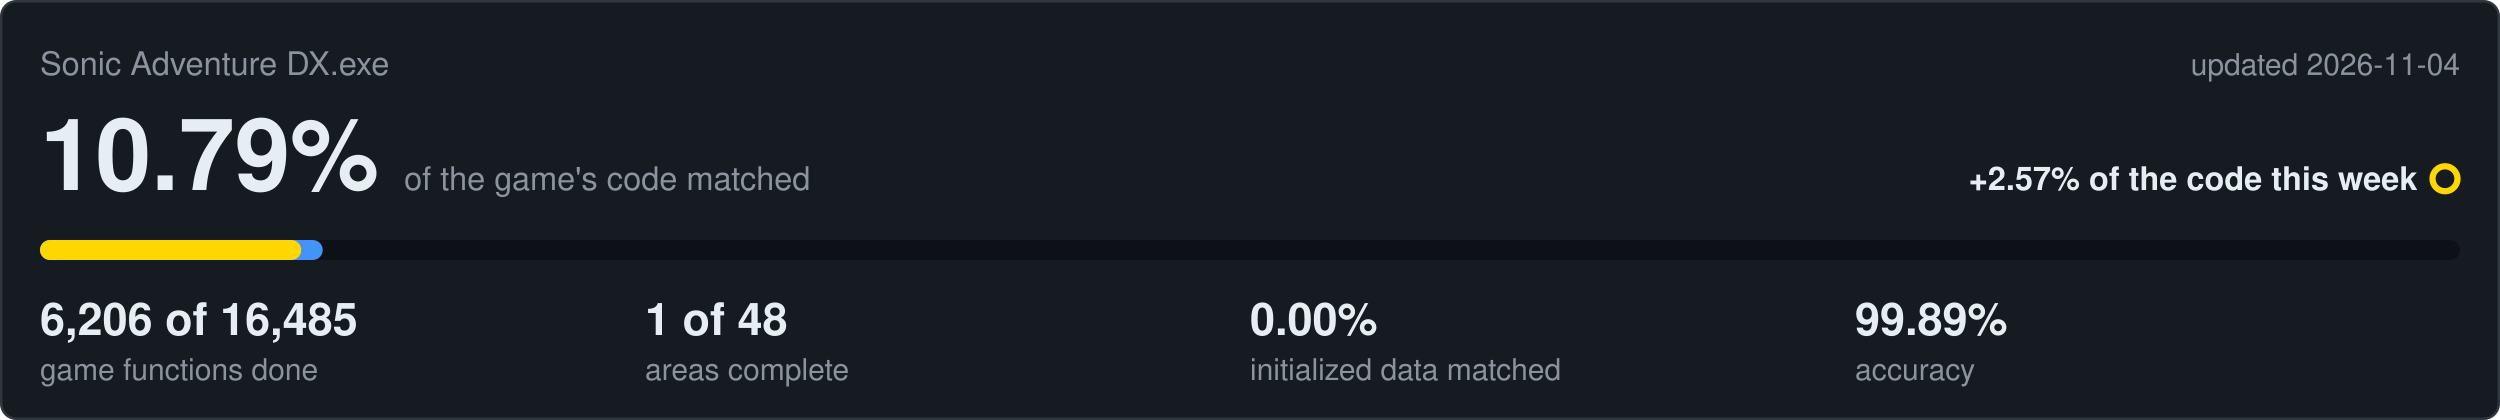
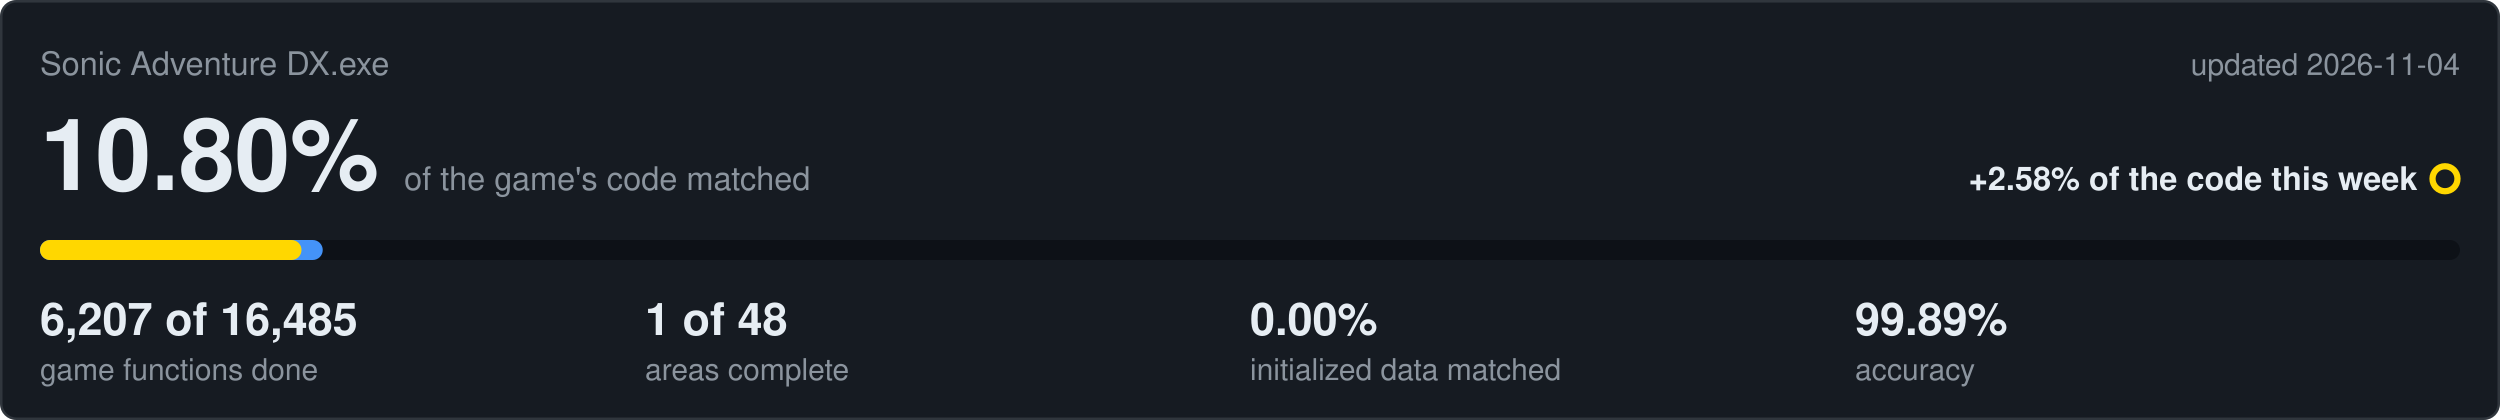
<svg xmlns="http://www.w3.org/2000/svg" viewBox="0 0 1000 168" width="1000" height="168">
  <rect x="0.5" y="0.5" width="999" height="167" rx="6" fill="#161b22" stroke="#30363d" />
  <text x="16" y="30" font-family="Segoe UI,Helvetica,Arial,sans-serif" font-size="13" fill="#8b949e">Sonic Adventure DX.exe</text>
  <text x="984" y="30" text-anchor="end" font-family="Segoe UI,Helvetica,Arial,sans-serif" font-size="12" fill="#8b949e">updated 2026-11-04</text>
-   <text x="16" y="76" font-family="Segoe UI,Helvetica,Arial,sans-serif" font-size="40" font-weight="600" fill="#e6edf3">10.79%<tspan dx="10" font-size="13" font-weight="400" fill="#8b949e">of the game's code matched</tspan>
+   <text x="16" y="76" font-family="Segoe UI,Helvetica,Arial,sans-serif" font-size="40" font-weight="600" fill="#e6edf3">10.80%<tspan dx="10" font-size="13" font-weight="400" fill="#8b949e">of the game's code matched</tspan>
  </text>
-   <text x="967" y="76" text-anchor="end" font-family="Segoe UI,Helvetica,Arial,sans-serif" font-size="13" font-weight="600" fill="#e6edf3">+2.57% of the code this week</text>
+   <text x="967" y="76" text-anchor="end" font-family="Segoe UI,Helvetica,Arial,sans-serif" font-size="13" font-weight="600" fill="#e6edf3">+2.58% of the code this week</text>
  <circle cx="978" cy="71.5" r="5" fill="none" stroke="#ffd700" stroke-width="2.5" />
  <rect x="16" y="96" width="968" height="8" rx="4" fill="#0d1117" />
  <rect x="16" y="96" width="113.1" height="8" rx="4" fill="#4493f8" />
-   <rect x="16" y="96" width="104.5" height="8" rx="4" fill="#ffd700" />
-   <text x="16" y="134" font-family="Segoe UI,Helvetica,Arial,sans-serif" font-size="18" font-weight="600" fill="#e6edf3">6,206 of 16,485</text>
+   <rect x="16" y="96" width="104.6" height="8" rx="4" fill="#ffd700" />
+   <text x="16" y="134" font-family="Segoe UI,Helvetica,Arial,sans-serif" font-size="18" font-weight="600" fill="#e6edf3">6,207 of 16,485</text>
  <text x="16" y="152" font-family="Segoe UI,Helvetica,Arial,sans-serif" font-size="12" fill="#8b949e">game functions done</text>
  <text x="258" y="134" font-family="Segoe UI,Helvetica,Arial,sans-serif" font-size="18" font-weight="600" fill="#e6edf3">1 of 48</text>
  <text x="258" y="152" font-family="Segoe UI,Helvetica,Arial,sans-serif" font-size="12" fill="#8b949e">areas complete</text>
  <text x="500" y="134" font-family="Segoe UI,Helvetica,Arial,sans-serif" font-size="18" font-weight="600" fill="#e6edf3">0.00%</text>
  <text x="500" y="152" font-family="Segoe UI,Helvetica,Arial,sans-serif" font-size="12" fill="#8b949e">initialized data matched</text>
  <text x="742" y="134" font-family="Segoe UI,Helvetica,Arial,sans-serif" font-size="18" font-weight="600" fill="#e6edf3">99.89%</text>
  <text x="742" y="152" font-family="Segoe UI,Helvetica,Arial,sans-serif" font-size="12" fill="#8b949e">accuracy</text>
</svg>
